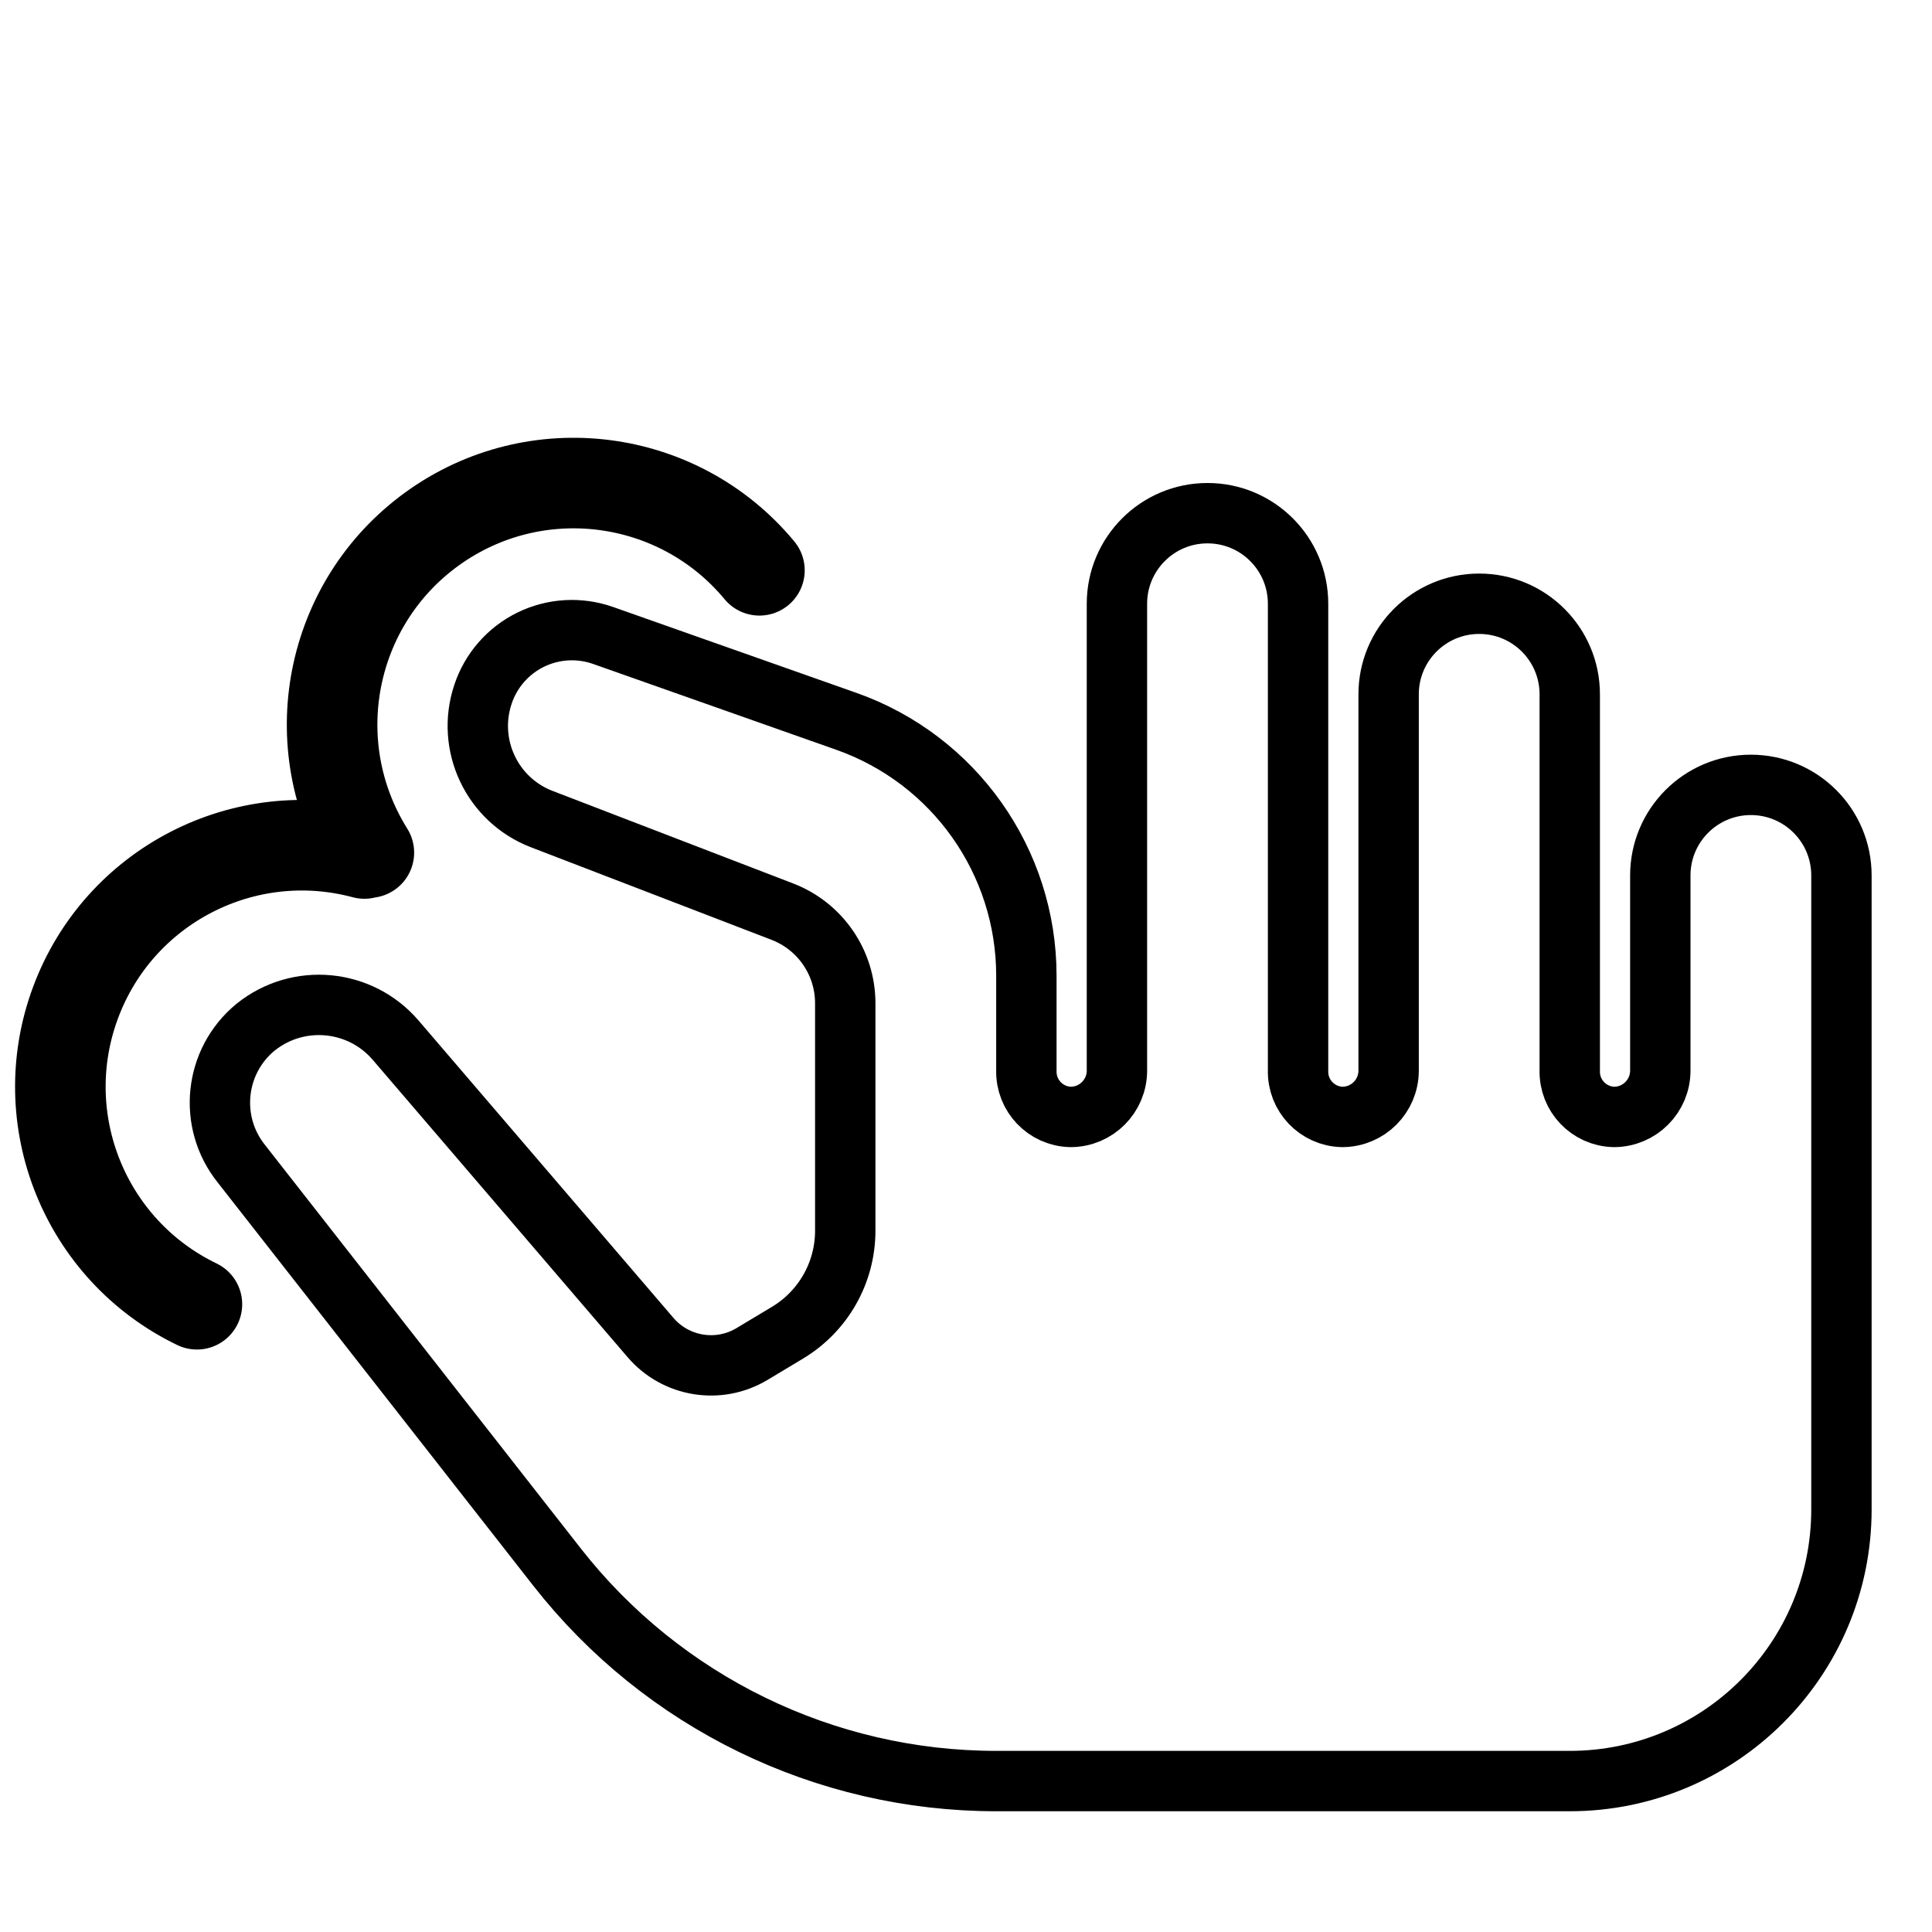
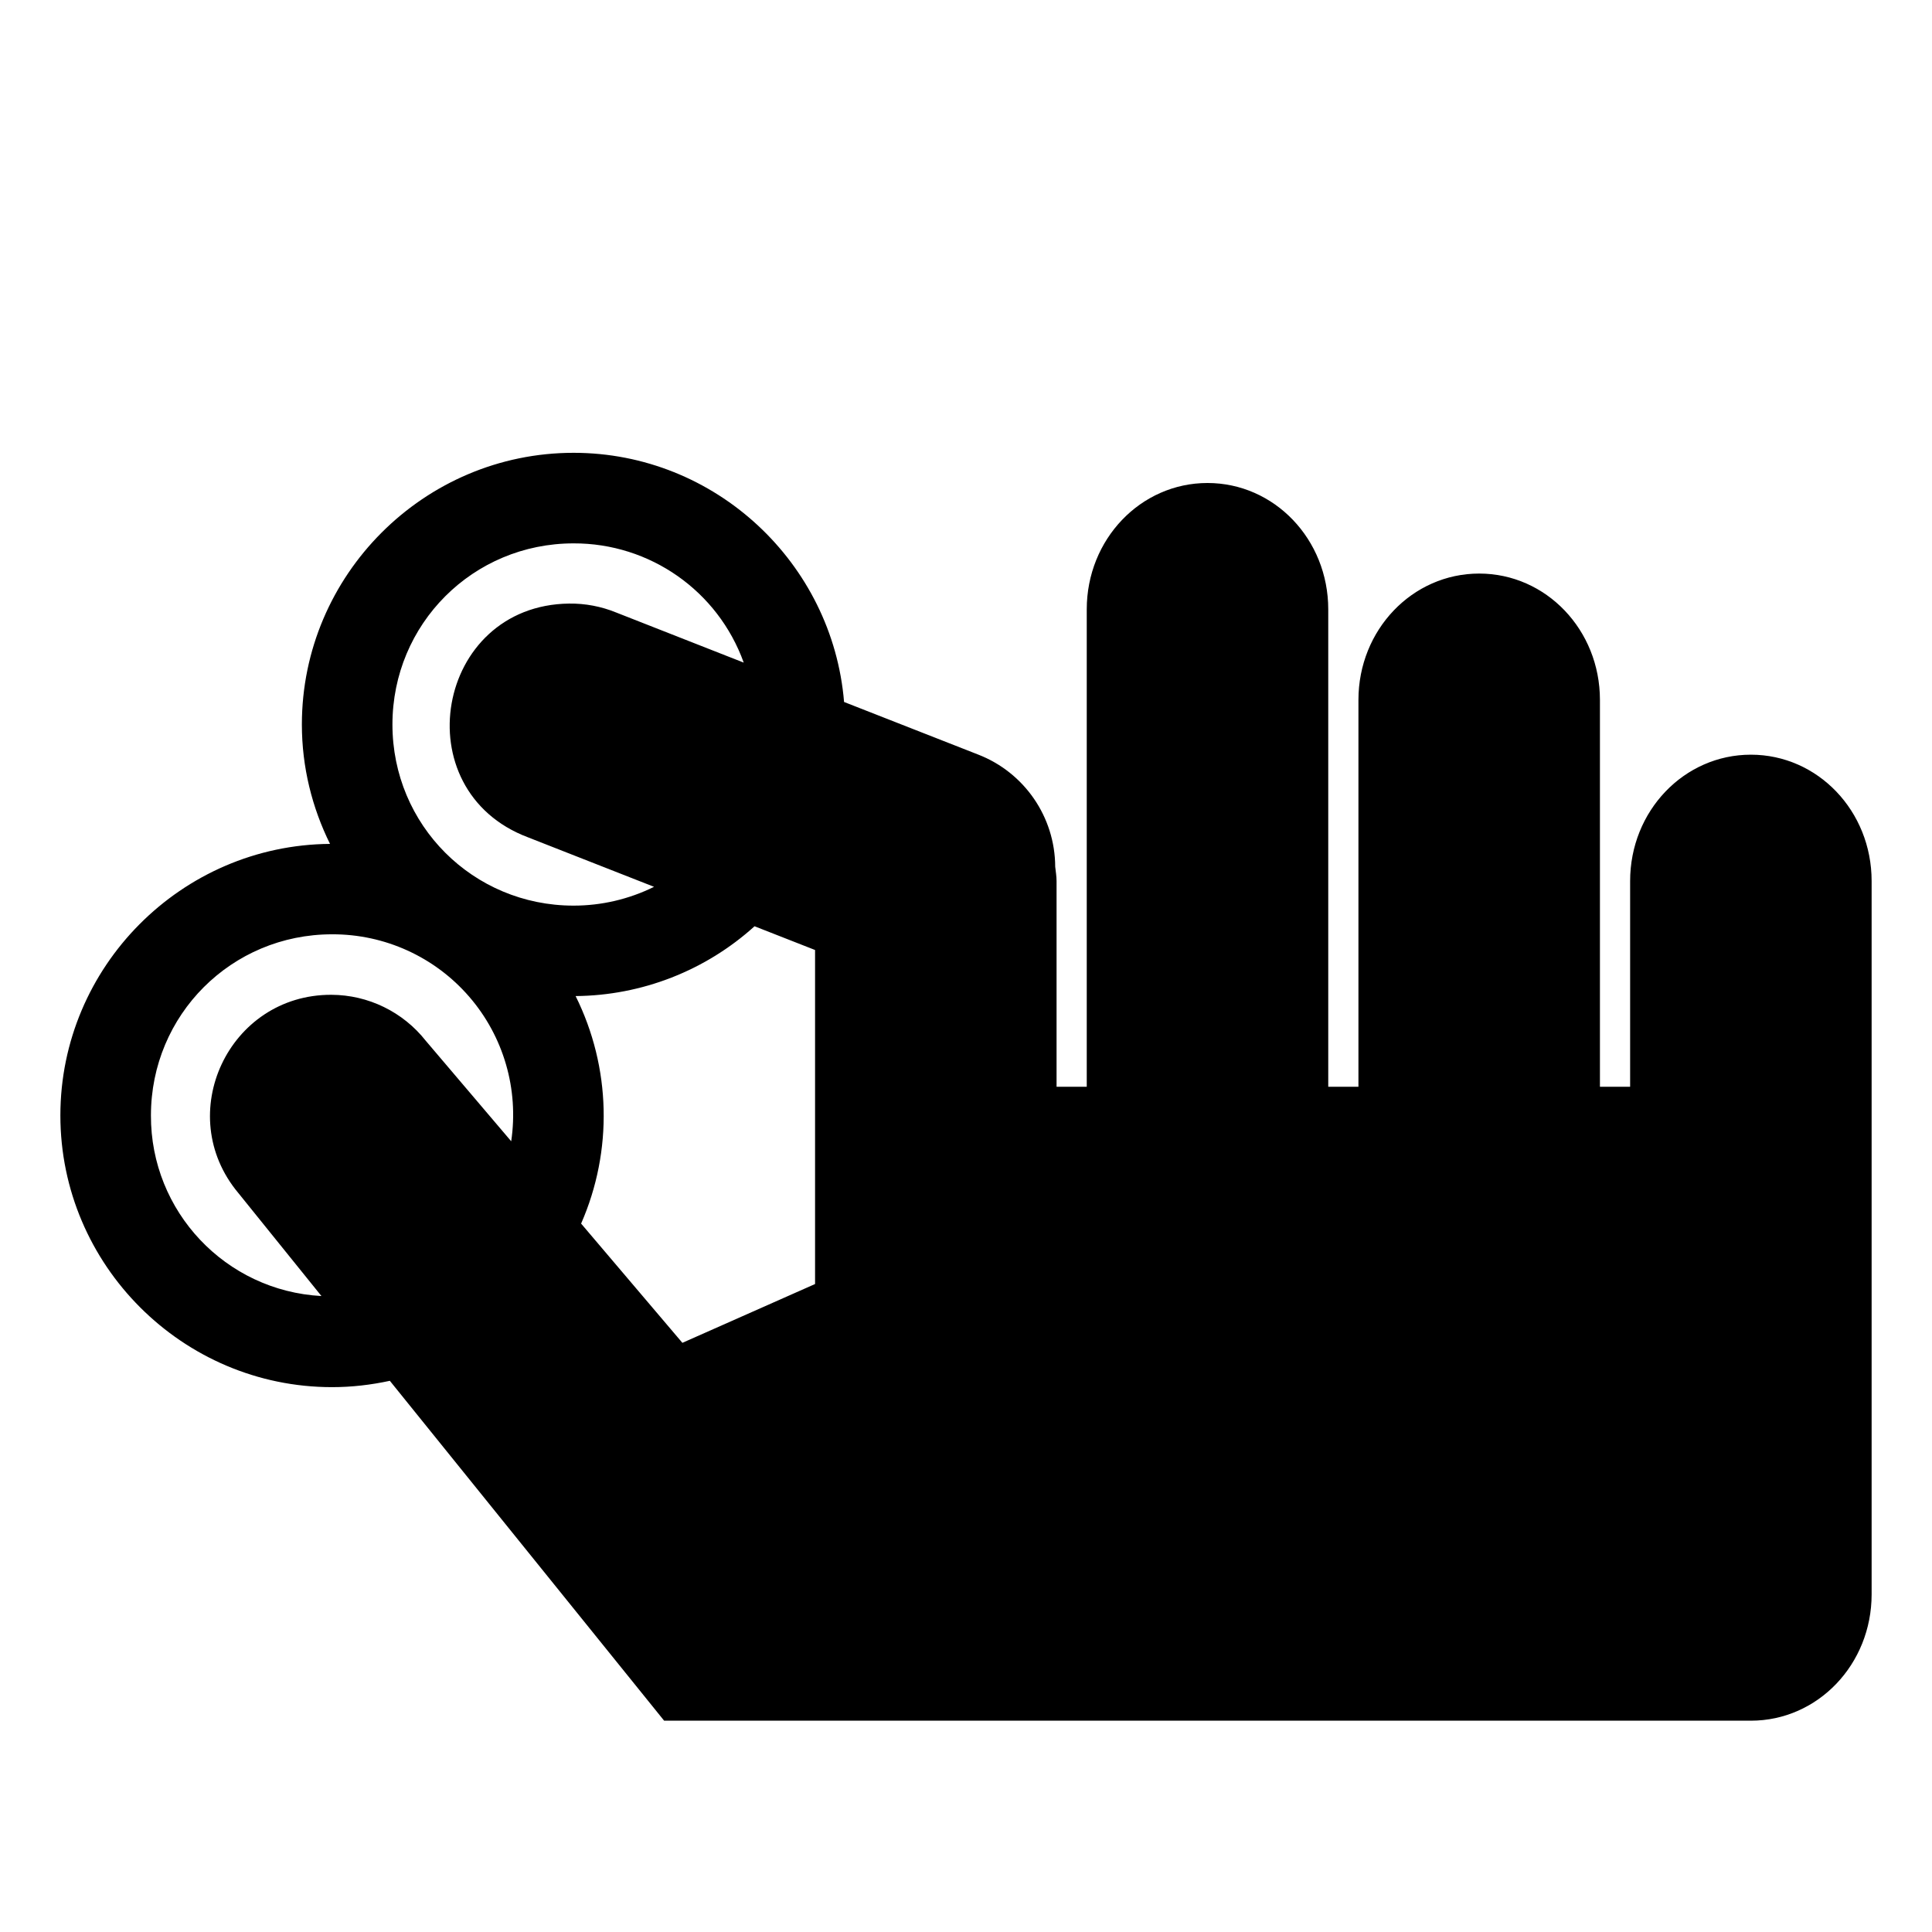
- <svg xmlns:ns0="https://www.gtk.org/grappa" width="64" height="64" ns0:version="1" ns0:keywords="touch hand gesture pinch zoom" ns0:state="0">
-   <path d="M 33 59 L 52 59 C 56.971 59, 61 54.971, 61 50 L 61 29 C 61 27.343, 59.657 26, 58 26 C 56.343 26, 55 27.343, 55 29 L 55 35.463 C 55 36.312, 54.312 37, 53.463 37 C 52.634 36.98, 51.979 36.292, 52 35.463 L 52 23 C 52 21.343, 50.657 20, 49 20 C 47.343 20, 46 21.343, 46 23 L 46 35.463 C 46 36.312, 45.312 37, 44.463 37 C 43.634 36.98, 42.979 36.292, 43 35.463 L 43 20 C 43 18.343, 41.657 17, 40 17 C 38.343 17, 37 18.343, 37 20 L 37 35.463 C 37 36.312, 36.312 37, 35.463 37 C 34.634 36.98, 33.979 36.292, 34 35.463 L 34 32.323 C 34 28.534, 31.61 25.157, 28.037 23.895 L 19.979 21.051 C 19.194 20.774, 18.33 20.823, 17.581 21.189 C 16.833 21.555, 16.263 22.207, 16 22.997 L 15.998 23.003 C 15.439 24.68, 16.298 26.5, 17.948 27.134 L 25.918 30.2 C 27.171 30.683, 27.999 31.887, 28 33.23 L 28 40.77 C 28 42.153, 27.274 43.435, 26.088 44.147 L 24.912 44.853 C 23.808 45.516, 22.387 45.285, 21.549 44.307 L 13.109 34.46 C 11.933 33.087, 9.881 32.894, 8.47 34.024 C 7.098 35.148, 6.887 37.167, 7.996 38.551 L 18.453 51.912 C 21.954 56.386, 27.319 59, 33 59" id="path0" stroke-width="2" stroke-linecap="round" stroke-linejoin="round" stroke="rgb(0,0,0)" fill="none" class="foreground-stroke transparent-fill" />
-   <path d="M 6.523 43.205 C 2.806 41.411, 1.064 37.083, 2.502 33.214 C 3.939 29.345, 8.084 27.205, 12.071 28.273 M 12.219 28.244 C 9.987 24.674, 10.903 19.985, 14.315 17.519 C 17.728 15.052, 22.468 15.653, 25.157 18.892" id="path1" stroke-width="3" stroke-linecap="round" stroke-linejoin="round" stroke="rgb(0,0,0)" fill="none" class="foreground-stroke transparent-fill" />
+ <svg xmlns="http://www.w3.org/2000/svg" width="64" height="64">
+   <path d="M40 16c-2.216 0-4 1.867-4 4.186V36h-1v-6.814c0-.163-.028-.317-.045-.475a4 4 0 0 0-2.557-3.717l-4.437-1.74C27.578 18.648 23.7 15 19 15c-4.953 0-9 4.047-9 9 0 1.419.341 2.759.932 3.955C6.01 27.993 2 32.021 2 36.951c0 4.953 4.047 9 9 9 .657 0 1.296-.076 1.914-.21L22 57h36c2.216 0 4-1.867 4-4.186V29.186C62 26.866 60.216 25 58 25s-4 1.867-4 4.186V36h-1V23.186C53 20.866 51.216 19 49 19s-4 1.867-4 4.186V36h-1V20.186C44 17.866 42.216 16 40 16Zm-21 2a5.97 5.97 0 0 1 5.637 3.95l-4.223-1.659a4 4 0 0 0-1.562-.297c-4.423.055-5.5 6.186-1.36 7.744l4.174 1.639A6.004 6.004 0 0 1 19 30c-3.331 0-6-2.669-6-6s2.669-6 6-6zm5.996 12.684L27 31.47v11.065l-4.395 1.948-3.355-3.95a8.907 8.907 0 0 0-.182-7.537 8.954 8.954 0 0 0 5.928-2.313zM11 30.95a5.977 5.977 0 0 1 5.934 6.856l-2.829-3.328a4 4 0 0 0-3.128-1.524c-3.401-.011-5.264 3.957-3.082 6.566l2.753 3.413A5.97 5.97 0 0 1 5 36.95c0-3.331 2.669-6 6-6z" />
</svg>
